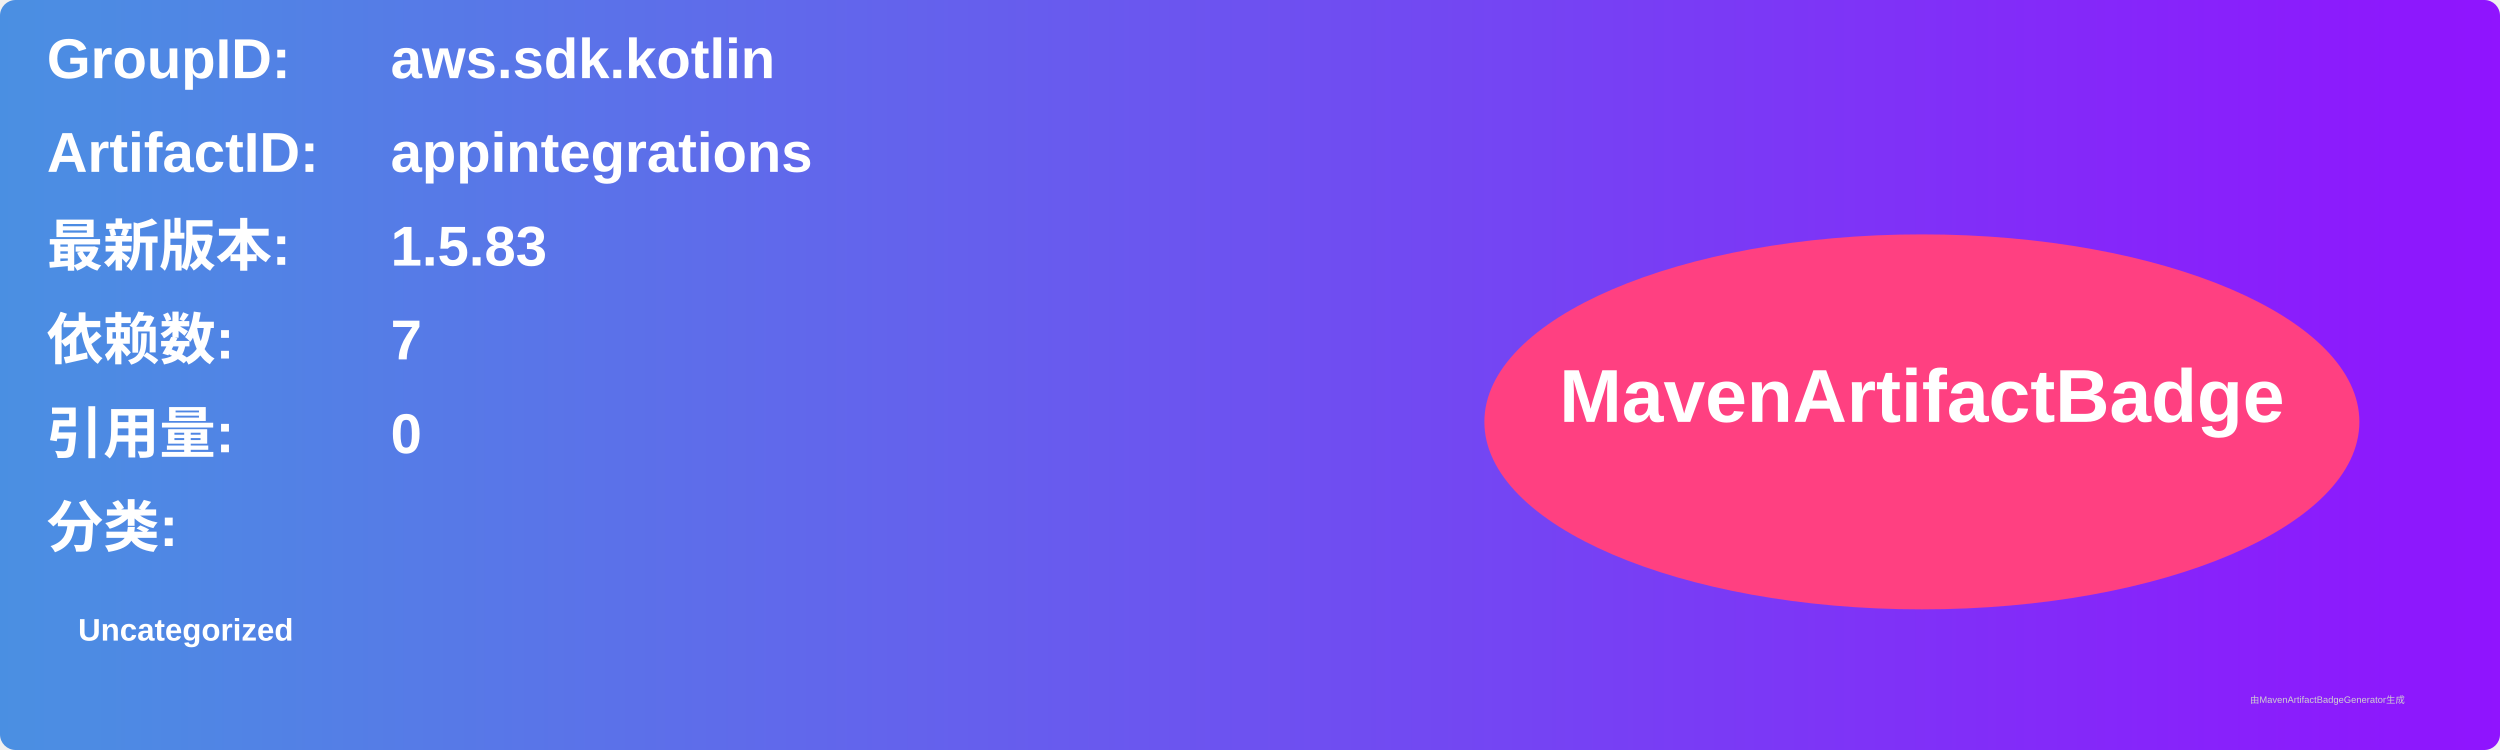
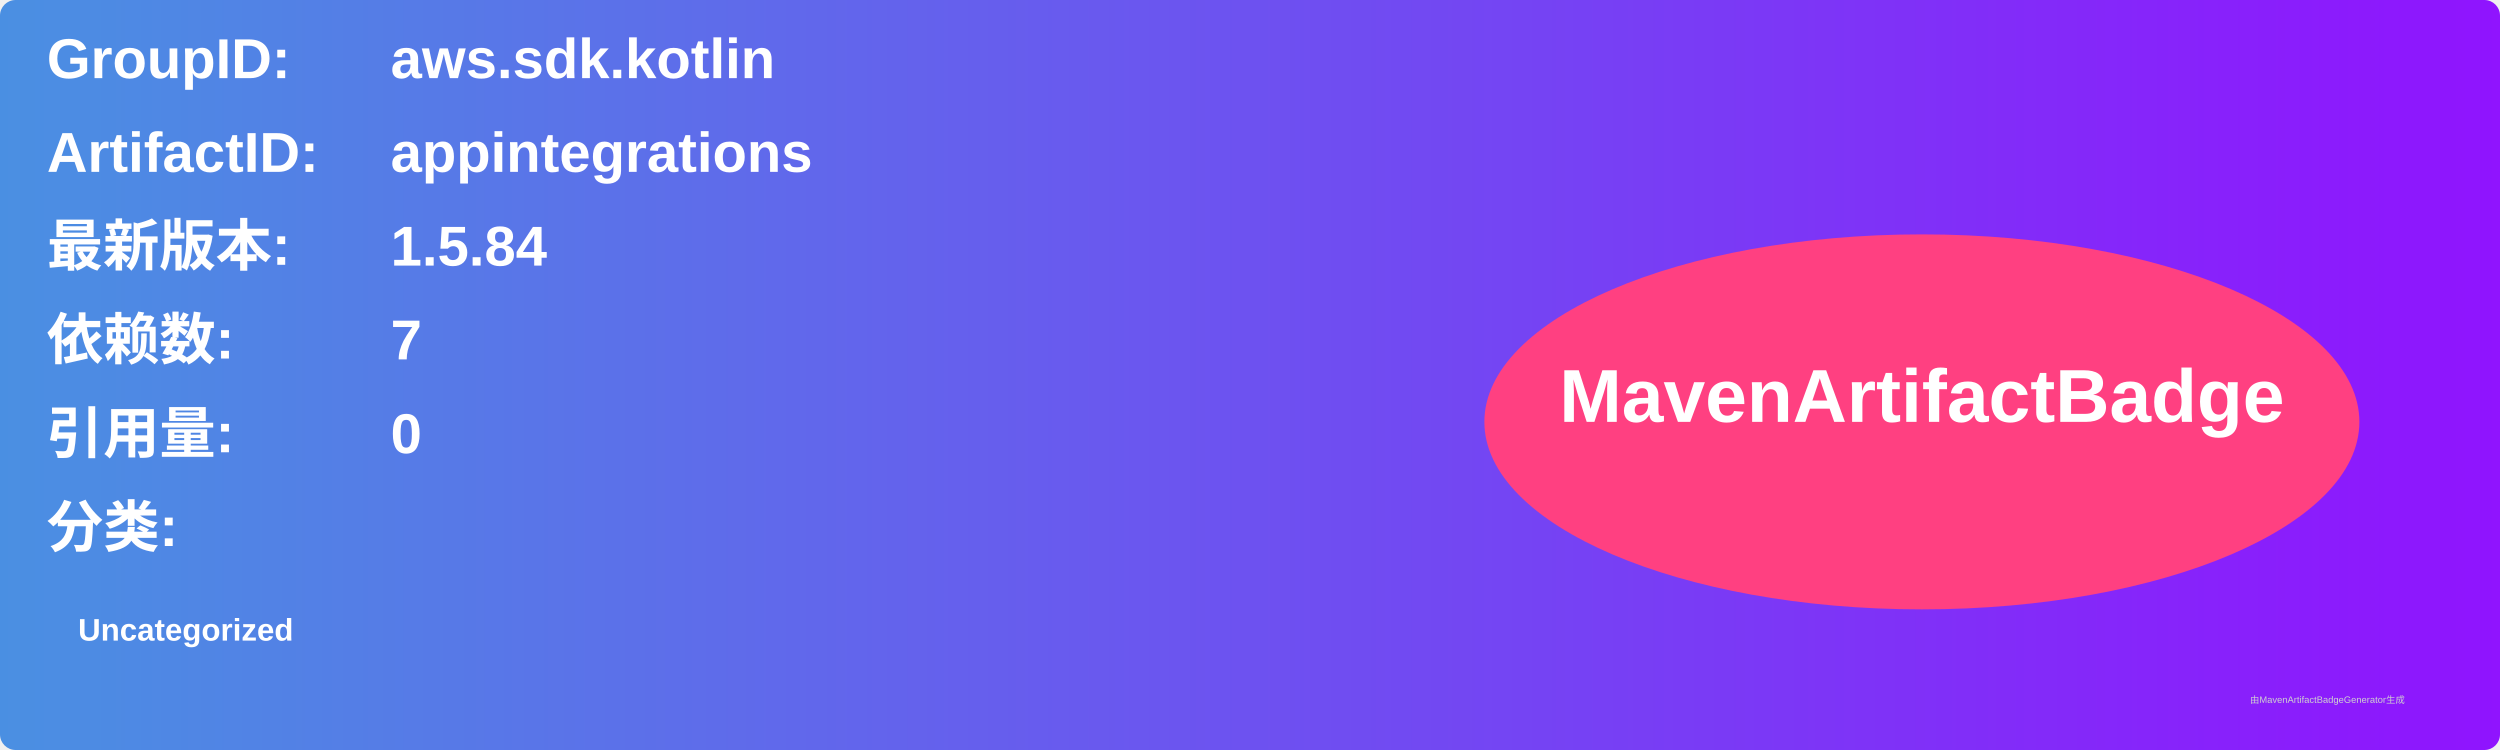
<svg xmlns="http://www.w3.org/2000/svg" width="800" height="240" viewBox="0 0 800 240">
  <linearGradient id="grad" x1="0%" y1="0%" x2="100%" y2="0%">
    <stop offset="0%" stop-color="#4a90e2" />
    <stop offset="100%" stop-color="#9013fe" />
  </linearGradient>
  <rect width="100%" height="100%" rx="5" ry="5" fill="url(#grad)" />
  <g transform="translate(15, 15)">
    <text x="0" y="10" font-family="Arial" font-size="18" fill="white" font-weight="bold" width="260">GroupID:</text>
    <text x="110" y="10" font-family="Arial" font-size="18" fill="white" font-weight="bold" width="460">aws.sdk.kotlin</text>
    <text x="0" y="40" font-family="Arial" font-size="18" fill="white" font-weight="bold" width="260">ArtifactID:</text>
    <text x="110" y="40" font-family="Arial" font-size="18" fill="white" font-weight="bold" width="460">appintegrations</text>
    <text x="0" y="70" font-family="Arial" font-size="18" fill="white" font-weight="bold">最新版本:</text>
    <text x="110" y="70" font-family="Arial" font-size="18" fill="white" font-weight="bold">
-       <tspan font-weight="bold">1.5.83</tspan>
+       <tspan font-weight="bold">1.5.84</tspan>
    </text>
    <text x="0" y="100" font-family="Arial" font-size="18" fill="white" font-weight="bold">依赖数: </text>
    <text x="110" y="100" font-family="Arial" font-size="18" fill="white">
      <tspan font-weight="bold">7</tspan>
    </text>
    <text x="0" y="130" font-family="Arial" font-size="18" fill="white" font-weight="bold">引用量: </text>
    <text x="110" y="130" font-family="Arial" font-size="18" fill="white">
      <tspan font-weight="bold">0</tspan>
    </text>
    <text x="0" y="160" font-family="Arial" font-size="18" fill="white" font-weight="bold">分类:</text>
    <text x="10" y="190" font-family="Arial" font-size="10" fill="white">
      <tspan font-weight="bold">Uncategorized</tspan>
    </text>
    <ellipse cx="600" cy="120" rx="140" ry="60" fill="#ff4081" />
    <text x="600" y="120" text-anchor="middle" font-family="Arial" font-size="24" fill="white" font-weight="bold">MavenArtifactBadge</text>
  </g>
  <text x="720" y="225" font-family="Arial" font-size="3" fill="#d0d0d0">由MavenArtifactBadgeGenerator生成</text>
</svg>
